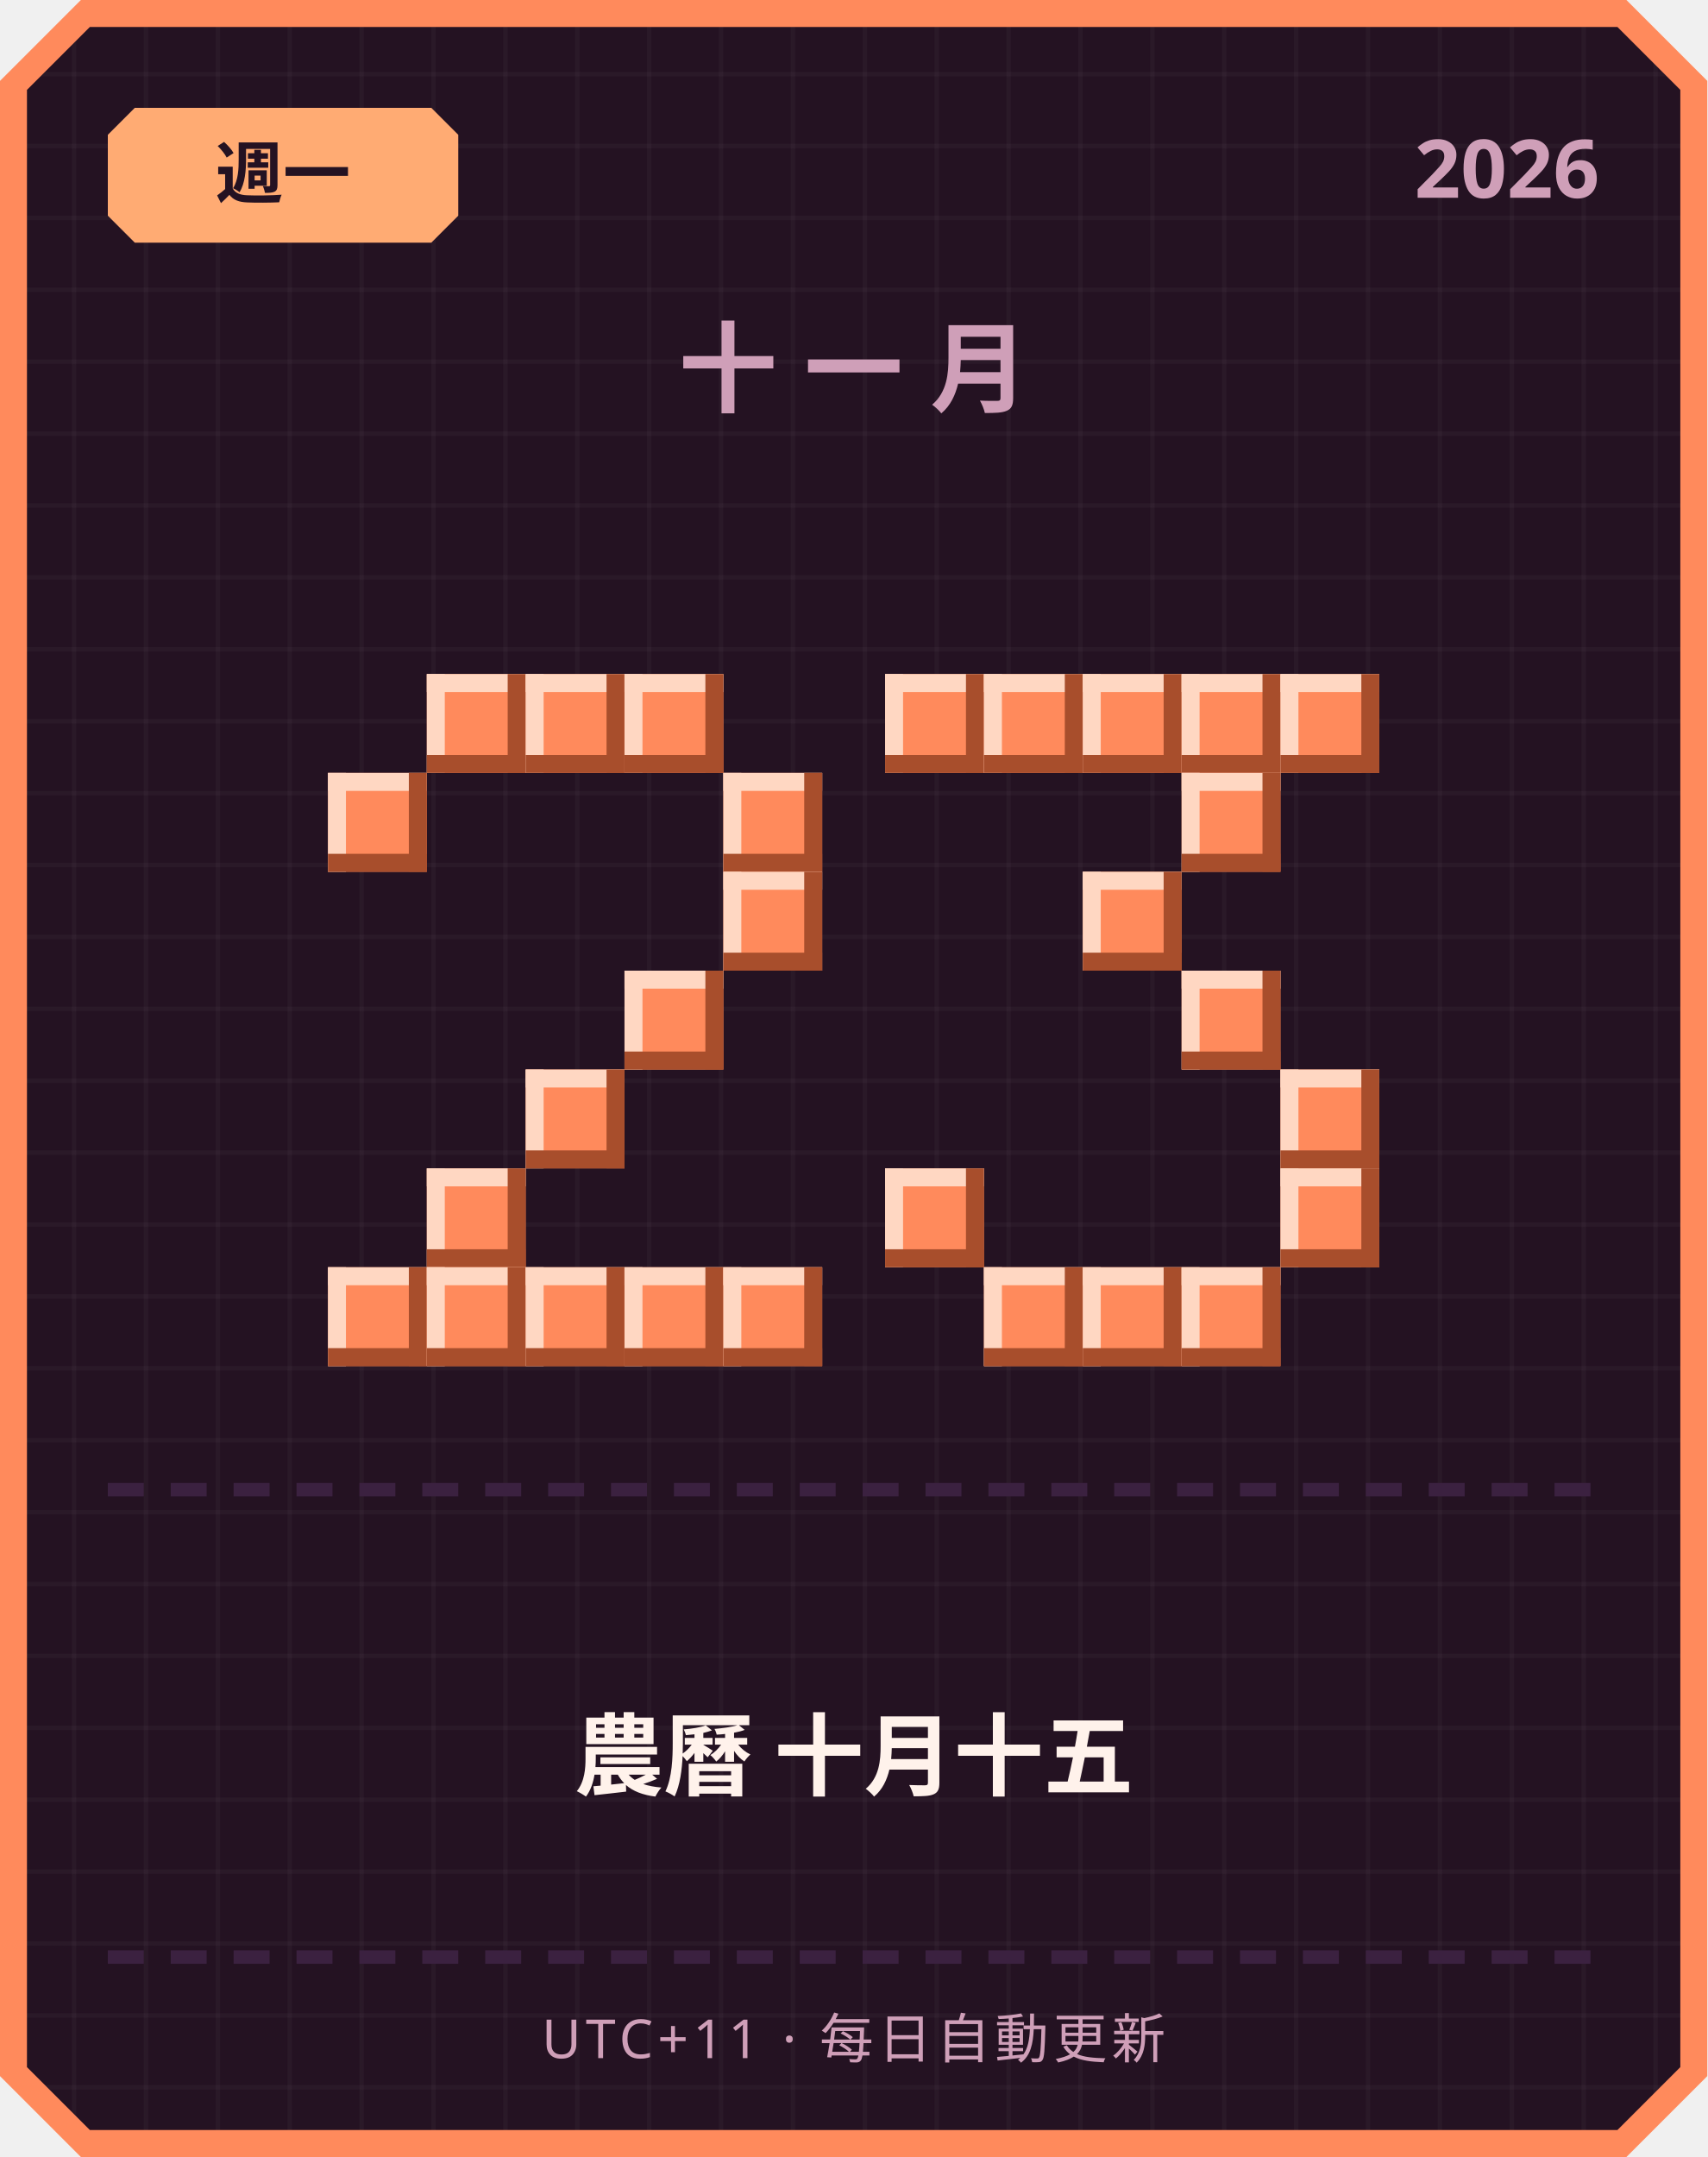
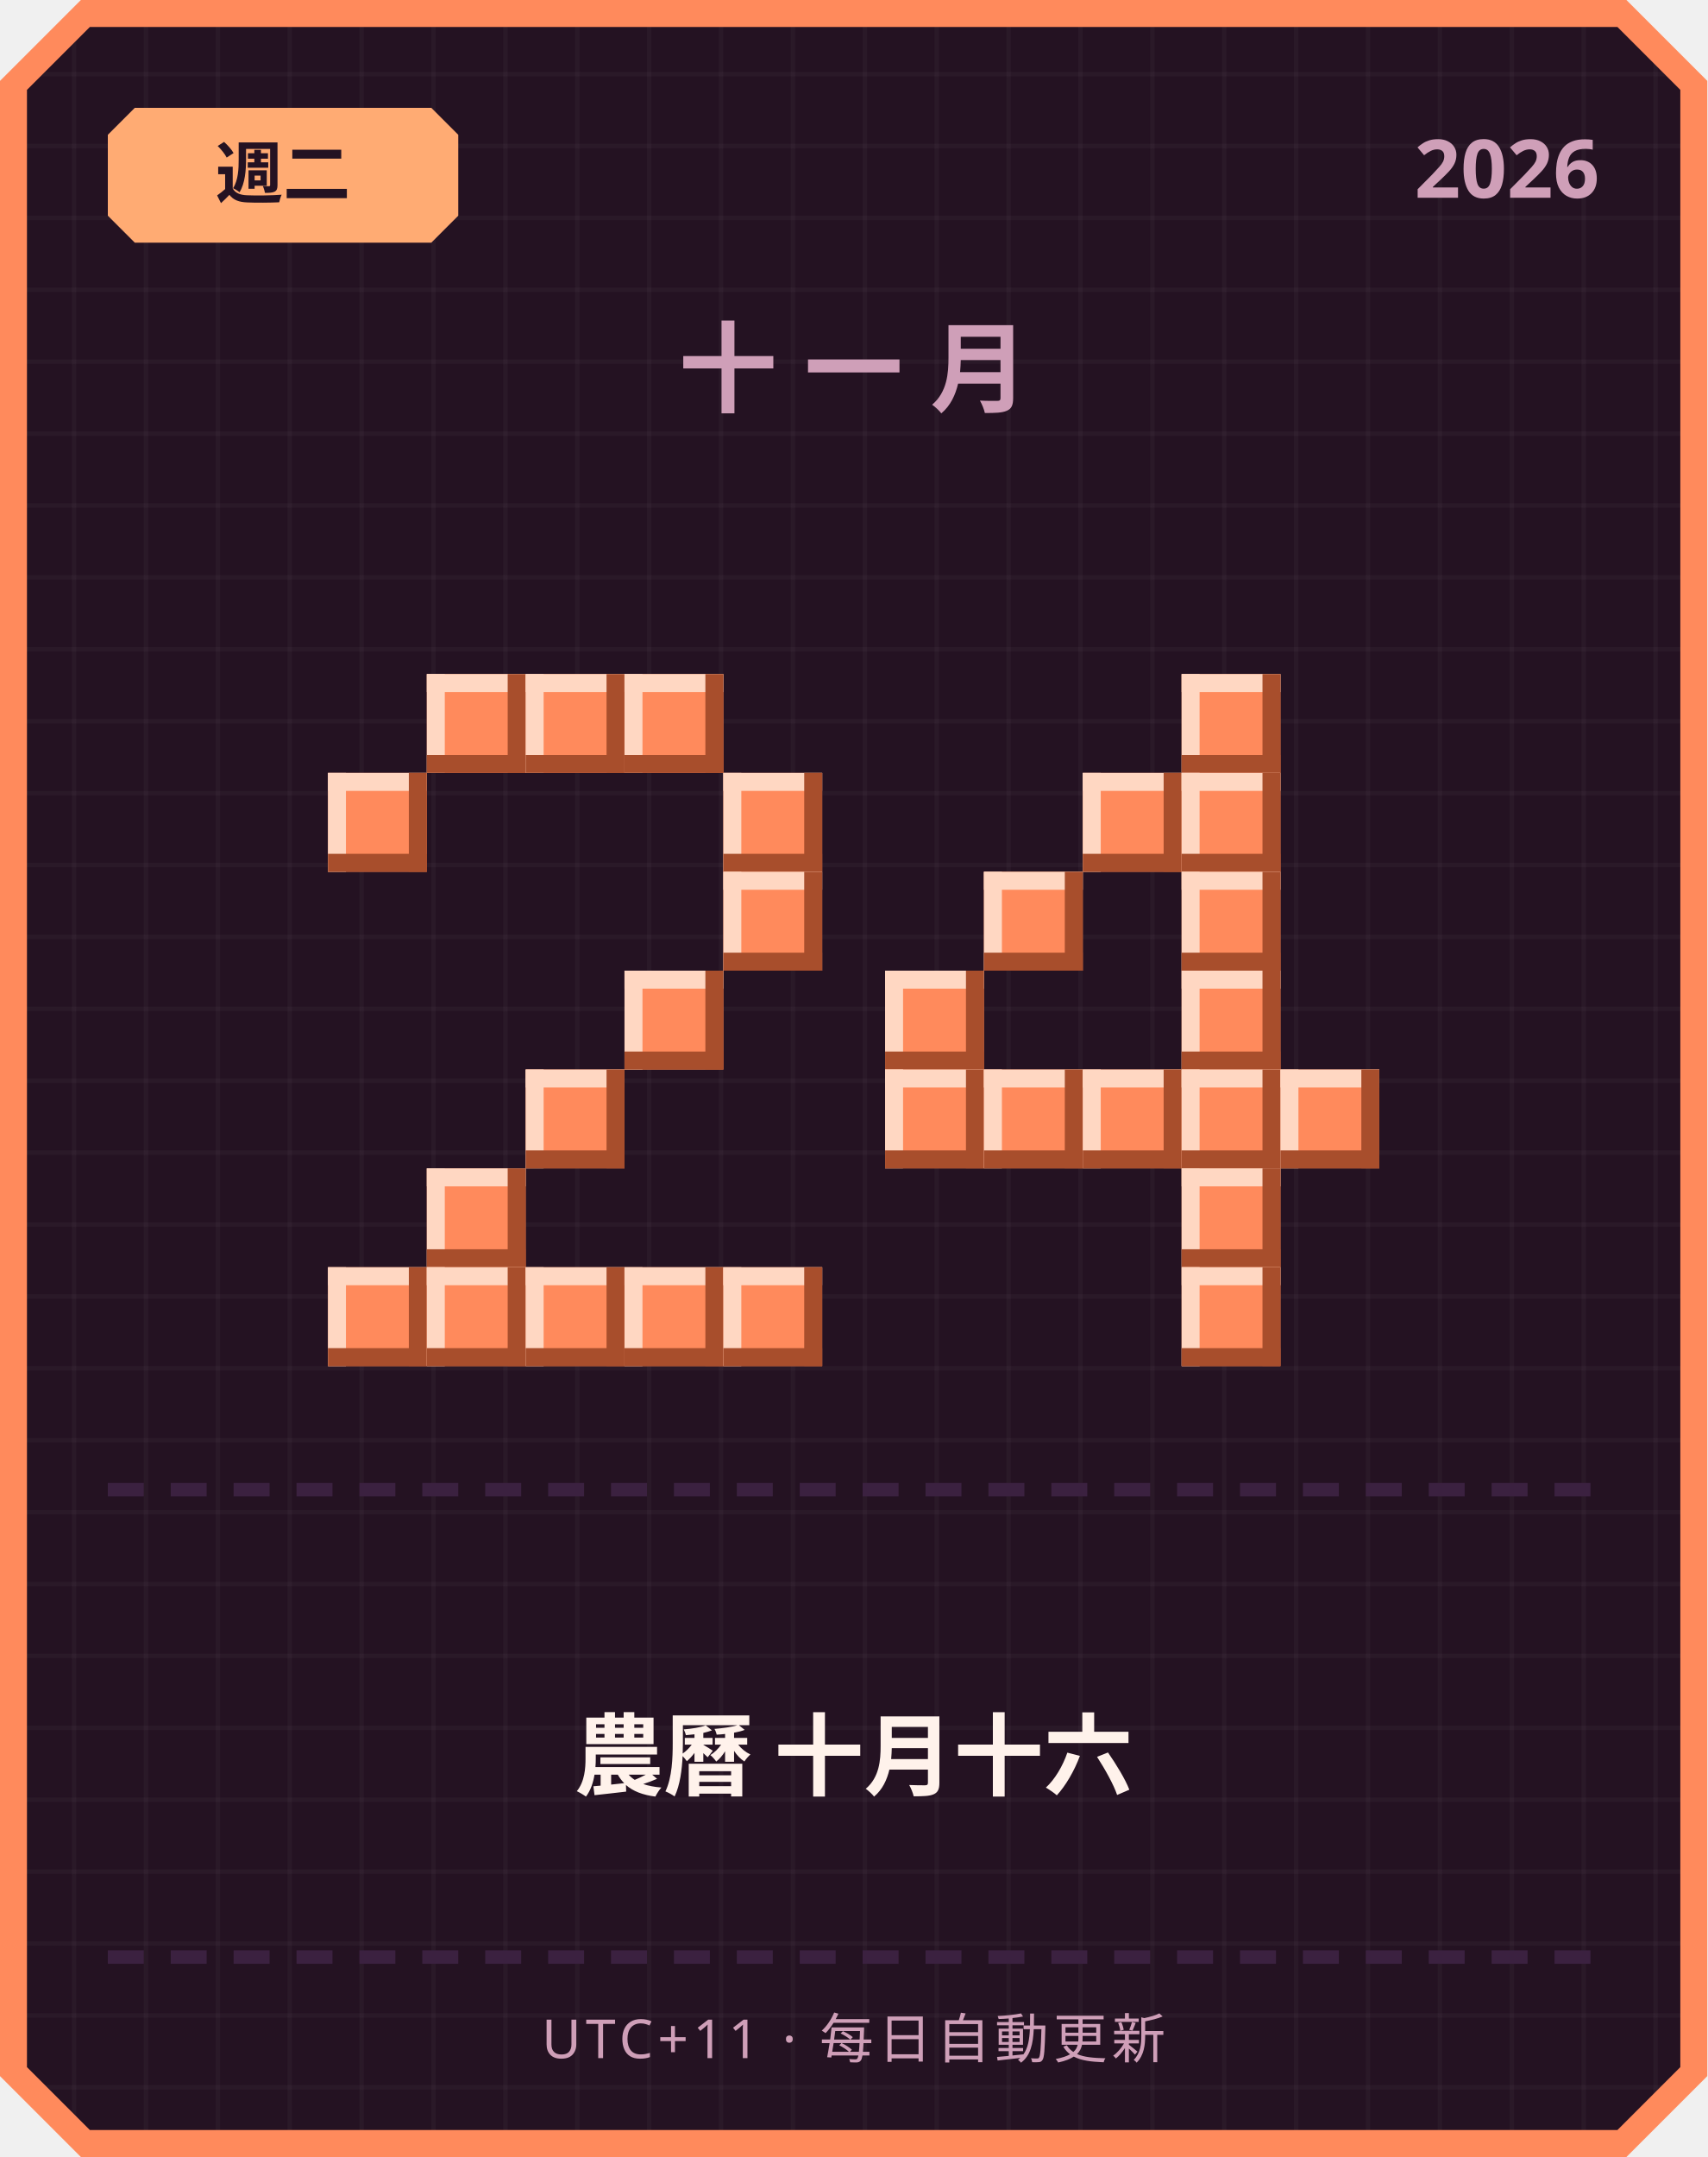
<svg xmlns="http://www.w3.org/2000/svg" width="380" height="480" viewBox="0 0 380 480">
  <defs>
    <pattern id="grid" width="16" height="16" patternUnits="userSpaceOnUse">
      <rect width="16" height="16" fill="#241222" />
      <rect width="1" height="16" fill="#ffffff" opacity="0.03" />
      <rect width="16" height="1" fill="#ffffff" opacity="0.03" />
    </pattern>
  </defs>
  <path d="M 18,0 L 362,0 L 380,18 L 380,462 L 362,480 L 18,480 L 0,462 L 0,18 Z" fill="#ff8a5c" />
  <path d="M 20,6 L 360,6 L 374,20 L 374,460 L 360,474 L 20,474 L 6,460 L 6,20 Z" fill="url(#grid)" />
  <path d="M 30,24 L 96,24 L 102,30 L 102,48 L 96,54 L 30,54 L 24,48 L 24,30 Z" fill="#ffab73" />
-   <text x="63" y="44" text-anchor="middle" font-family="'Segoe UI', sans-serif" font-size="15" font-weight="700" fill="#241222">週一</text>
+   <text x="63" y="44" text-anchor="middle" font-family="'Segoe UI', sans-serif" font-size="15" font-weight="700" fill="#241222">週二</text>
  <text x="356" y="44" text-anchor="end" font-family="'Segoe UI', sans-serif" font-size="18" font-weight="700" fill="#cf9fb8">2026</text>
  <text x="190" y="90" text-anchor="middle" font-family="'Segoe UI', sans-serif" font-size="22" font-weight="700" letter-spacing="6" fill="#cf9fb8">十一月</text>
  <rect x="95" y="150" width="22" height="22" fill="#ff8a5c" />
  <rect x="95" y="150" width="22" height="4" fill="#ffd7c2" />
  <rect x="95" y="150" width="4" height="22" fill="#ffd7c2" />
  <rect x="95" y="168" width="22" height="4" fill="#a84e2c" />
  <rect x="113" y="150" width="4" height="22" fill="#a84e2c" />
  <rect x="117" y="150" width="22" height="22" fill="#ff8a5c" />
  <rect x="117" y="150" width="22" height="4" fill="#ffd7c2" />
  <rect x="117" y="150" width="4" height="22" fill="#ffd7c2" />
  <rect x="117" y="168" width="22" height="4" fill="#a84e2c" />
  <rect x="135" y="150" width="4" height="22" fill="#a84e2c" />
  <rect x="139" y="150" width="22" height="22" fill="#ff8a5c" />
  <rect x="139" y="150" width="22" height="4" fill="#ffd7c2" />
  <rect x="139" y="150" width="4" height="22" fill="#ffd7c2" />
  <rect x="139" y="168" width="22" height="4" fill="#a84e2c" />
  <rect x="157" y="150" width="4" height="22" fill="#a84e2c" />
  <rect x="73" y="172" width="22" height="22" fill="#ff8a5c" />
  <rect x="73" y="172" width="22" height="4" fill="#ffd7c2" />
  <rect x="73" y="172" width="4" height="22" fill="#ffd7c2" />
  <rect x="73" y="190" width="22" height="4" fill="#a84e2c" />
  <rect x="91" y="172" width="4" height="22" fill="#a84e2c" />
  <rect x="161" y="172" width="22" height="22" fill="#ff8a5c" />
  <rect x="161" y="172" width="22" height="4" fill="#ffd7c2" />
  <rect x="161" y="172" width="4" height="22" fill="#ffd7c2" />
  <rect x="161" y="190" width="22" height="4" fill="#a84e2c" />
  <rect x="179" y="172" width="4" height="22" fill="#a84e2c" />
  <rect x="161" y="194" width="22" height="22" fill="#ff8a5c" />
  <rect x="161" y="194" width="22" height="4" fill="#ffd7c2" />
  <rect x="161" y="194" width="4" height="22" fill="#ffd7c2" />
  <rect x="161" y="212" width="22" height="4" fill="#a84e2c" />
  <rect x="179" y="194" width="4" height="22" fill="#a84e2c" />
  <rect x="139" y="216" width="22" height="22" fill="#ff8a5c" />
  <rect x="139" y="216" width="22" height="4" fill="#ffd7c2" />
  <rect x="139" y="216" width="4" height="22" fill="#ffd7c2" />
  <rect x="139" y="234" width="22" height="4" fill="#a84e2c" />
  <rect x="157" y="216" width="4" height="22" fill="#a84e2c" />
  <rect x="117" y="238" width="22" height="22" fill="#ff8a5c" />
  <rect x="117" y="238" width="22" height="4" fill="#ffd7c2" />
  <rect x="117" y="238" width="4" height="22" fill="#ffd7c2" />
  <rect x="117" y="256" width="22" height="4" fill="#a84e2c" />
  <rect x="135" y="238" width="4" height="22" fill="#a84e2c" />
  <rect x="95" y="260" width="22" height="22" fill="#ff8a5c" />
  <rect x="95" y="260" width="22" height="4" fill="#ffd7c2" />
  <rect x="95" y="260" width="4" height="22" fill="#ffd7c2" />
  <rect x="95" y="278" width="22" height="4" fill="#a84e2c" />
  <rect x="113" y="260" width="4" height="22" fill="#a84e2c" />
  <rect x="73" y="282" width="22" height="22" fill="#ff8a5c" />
  <rect x="73" y="282" width="22" height="4" fill="#ffd7c2" />
  <rect x="73" y="282" width="4" height="22" fill="#ffd7c2" />
  <rect x="73" y="300" width="22" height="4" fill="#a84e2c" />
  <rect x="91" y="282" width="4" height="22" fill="#a84e2c" />
  <rect x="95" y="282" width="22" height="22" fill="#ff8a5c" />
  <rect x="95" y="282" width="22" height="4" fill="#ffd7c2" />
  <rect x="95" y="282" width="4" height="22" fill="#ffd7c2" />
  <rect x="95" y="300" width="22" height="4" fill="#a84e2c" />
  <rect x="113" y="282" width="4" height="22" fill="#a84e2c" />
  <rect x="117" y="282" width="22" height="22" fill="#ff8a5c" />
  <rect x="117" y="282" width="22" height="4" fill="#ffd7c2" />
  <rect x="117" y="282" width="4" height="22" fill="#ffd7c2" />
  <rect x="117" y="300" width="22" height="4" fill="#a84e2c" />
  <rect x="135" y="282" width="4" height="22" fill="#a84e2c" />
  <rect x="139" y="282" width="22" height="22" fill="#ff8a5c" />
  <rect x="139" y="282" width="22" height="4" fill="#ffd7c2" />
  <rect x="139" y="282" width="4" height="22" fill="#ffd7c2" />
  <rect x="139" y="300" width="22" height="4" fill="#a84e2c" />
  <rect x="157" y="282" width="4" height="22" fill="#a84e2c" />
  <rect x="161" y="282" width="22" height="22" fill="#ff8a5c" />
  <rect x="161" y="282" width="22" height="4" fill="#ffd7c2" />
  <rect x="161" y="282" width="4" height="22" fill="#ffd7c2" />
  <rect x="161" y="300" width="22" height="4" fill="#a84e2c" />
  <rect x="179" y="282" width="4" height="22" fill="#a84e2c" />
-   <rect x="197" y="150" width="22" height="22" fill="#ff8a5c" />
-   <rect x="197" y="150" width="22" height="4" fill="#ffd7c2" />
-   <rect x="197" y="150" width="4" height="22" fill="#ffd7c2" />
-   <rect x="197" y="168" width="22" height="4" fill="#a84e2c" />
-   <rect x="215" y="150" width="4" height="22" fill="#a84e2c" />
-   <rect x="219" y="150" width="22" height="22" fill="#ff8a5c" />
-   <rect x="219" y="150" width="22" height="4" fill="#ffd7c2" />
-   <rect x="219" y="150" width="4" height="22" fill="#ffd7c2" />
-   <rect x="219" y="168" width="22" height="4" fill="#a84e2c" />
-   <rect x="237" y="150" width="4" height="22" fill="#a84e2c" />
-   <rect x="241" y="150" width="22" height="22" fill="#ff8a5c" />
-   <rect x="241" y="150" width="22" height="4" fill="#ffd7c2" />
-   <rect x="241" y="150" width="4" height="22" fill="#ffd7c2" />
-   <rect x="241" y="168" width="22" height="4" fill="#a84e2c" />
-   <rect x="259" y="150" width="4" height="22" fill="#a84e2c" />
  <rect x="263" y="150" width="22" height="22" fill="#ff8a5c" />
  <rect x="263" y="150" width="22" height="4" fill="#ffd7c2" />
  <rect x="263" y="150" width="4" height="22" fill="#ffd7c2" />
  <rect x="263" y="168" width="22" height="4" fill="#a84e2c" />
  <rect x="281" y="150" width="4" height="22" fill="#a84e2c" />
-   <rect x="285" y="150" width="22" height="22" fill="#ff8a5c" />
-   <rect x="285" y="150" width="22" height="4" fill="#ffd7c2" />
-   <rect x="285" y="150" width="4" height="22" fill="#ffd7c2" />
-   <rect x="285" y="168" width="22" height="4" fill="#a84e2c" />
-   <rect x="303" y="150" width="4" height="22" fill="#a84e2c" />
+   <rect x="241" y="172" width="22" height="22" fill="#ff8a5c" />
+   <rect x="241" y="172" width="22" height="4" fill="#ffd7c2" />
+   <rect x="241" y="172" width="4" height="22" fill="#ffd7c2" />
+   <rect x="241" y="190" width="22" height="4" fill="#a84e2c" />
+   <rect x="259" y="172" width="4" height="22" fill="#a84e2c" />
  <rect x="263" y="172" width="22" height="22" fill="#ff8a5c" />
  <rect x="263" y="172" width="22" height="4" fill="#ffd7c2" />
  <rect x="263" y="172" width="4" height="22" fill="#ffd7c2" />
  <rect x="263" y="190" width="22" height="4" fill="#a84e2c" />
  <rect x="281" y="172" width="4" height="22" fill="#a84e2c" />
-   <rect x="241" y="194" width="22" height="22" fill="#ff8a5c" />
-   <rect x="241" y="194" width="22" height="4" fill="#ffd7c2" />
-   <rect x="241" y="194" width="4" height="22" fill="#ffd7c2" />
-   <rect x="241" y="212" width="22" height="4" fill="#a84e2c" />
-   <rect x="259" y="194" width="4" height="22" fill="#a84e2c" />
+   <rect x="219" y="194" width="22" height="22" fill="#ff8a5c" />
+   <rect x="219" y="194" width="22" height="4" fill="#ffd7c2" />
+   <rect x="219" y="194" width="4" height="22" fill="#ffd7c2" />
+   <rect x="219" y="212" width="22" height="4" fill="#a84e2c" />
+   <rect x="237" y="194" width="4" height="22" fill="#a84e2c" />
+   <rect x="263" y="194" width="22" height="22" fill="#ff8a5c" />
+   <rect x="263" y="194" width="22" height="4" fill="#ffd7c2" />
+   <rect x="263" y="194" width="4" height="22" fill="#ffd7c2" />
+   <rect x="263" y="212" width="22" height="4" fill="#a84e2c" />
+   <rect x="281" y="194" width="4" height="22" fill="#a84e2c" />
+   <rect x="197" y="216" width="22" height="22" fill="#ff8a5c" />
+   <rect x="197" y="216" width="22" height="4" fill="#ffd7c2" />
+   <rect x="197" y="216" width="4" height="22" fill="#ffd7c2" />
+   <rect x="197" y="234" width="22" height="4" fill="#a84e2c" />
+   <rect x="215" y="216" width="4" height="22" fill="#a84e2c" />
  <rect x="263" y="216" width="22" height="22" fill="#ff8a5c" />
  <rect x="263" y="216" width="22" height="4" fill="#ffd7c2" />
  <rect x="263" y="216" width="4" height="22" fill="#ffd7c2" />
  <rect x="263" y="234" width="22" height="4" fill="#a84e2c" />
  <rect x="281" y="216" width="4" height="22" fill="#a84e2c" />
+   <rect x="197" y="238" width="22" height="22" fill="#ff8a5c" />
+   <rect x="197" y="238" width="22" height="4" fill="#ffd7c2" />
+   <rect x="197" y="238" width="4" height="22" fill="#ffd7c2" />
+   <rect x="197" y="256" width="22" height="4" fill="#a84e2c" />
+   <rect x="215" y="238" width="4" height="22" fill="#a84e2c" />
+   <rect x="219" y="238" width="22" height="22" fill="#ff8a5c" />
+   <rect x="219" y="238" width="22" height="4" fill="#ffd7c2" />
+   <rect x="219" y="238" width="4" height="22" fill="#ffd7c2" />
+   <rect x="219" y="256" width="22" height="4" fill="#a84e2c" />
+   <rect x="237" y="238" width="4" height="22" fill="#a84e2c" />
+   <rect x="241" y="238" width="22" height="22" fill="#ff8a5c" />
+   <rect x="241" y="238" width="22" height="4" fill="#ffd7c2" />
+   <rect x="241" y="238" width="4" height="22" fill="#ffd7c2" />
+   <rect x="241" y="256" width="22" height="4" fill="#a84e2c" />
+   <rect x="259" y="238" width="4" height="22" fill="#a84e2c" />
+   <rect x="263" y="238" width="22" height="22" fill="#ff8a5c" />
+   <rect x="263" y="238" width="22" height="4" fill="#ffd7c2" />
+   <rect x="263" y="238" width="4" height="22" fill="#ffd7c2" />
+   <rect x="263" y="256" width="22" height="4" fill="#a84e2c" />
+   <rect x="281" y="238" width="4" height="22" fill="#a84e2c" />
  <rect x="285" y="238" width="22" height="22" fill="#ff8a5c" />
  <rect x="285" y="238" width="22" height="4" fill="#ffd7c2" />
  <rect x="285" y="238" width="4" height="22" fill="#ffd7c2" />
  <rect x="285" y="256" width="22" height="4" fill="#a84e2c" />
  <rect x="303" y="238" width="4" height="22" fill="#a84e2c" />
-   <rect x="197" y="260" width="22" height="22" fill="#ff8a5c" />
-   <rect x="197" y="260" width="22" height="4" fill="#ffd7c2" />
-   <rect x="197" y="260" width="4" height="22" fill="#ffd7c2" />
-   <rect x="197" y="278" width="22" height="4" fill="#a84e2c" />
-   <rect x="215" y="260" width="4" height="22" fill="#a84e2c" />
-   <rect x="285" y="260" width="22" height="22" fill="#ff8a5c" />
-   <rect x="285" y="260" width="22" height="4" fill="#ffd7c2" />
-   <rect x="285" y="260" width="4" height="22" fill="#ffd7c2" />
-   <rect x="285" y="278" width="22" height="4" fill="#a84e2c" />
-   <rect x="303" y="260" width="4" height="22" fill="#a84e2c" />
-   <rect x="219" y="282" width="22" height="22" fill="#ff8a5c" />
-   <rect x="219" y="282" width="22" height="4" fill="#ffd7c2" />
-   <rect x="219" y="282" width="4" height="22" fill="#ffd7c2" />
-   <rect x="219" y="300" width="22" height="4" fill="#a84e2c" />
-   <rect x="237" y="282" width="4" height="22" fill="#a84e2c" />
-   <rect x="241" y="282" width="22" height="22" fill="#ff8a5c" />
-   <rect x="241" y="282" width="22" height="4" fill="#ffd7c2" />
-   <rect x="241" y="282" width="4" height="22" fill="#ffd7c2" />
-   <rect x="241" y="300" width="22" height="4" fill="#a84e2c" />
-   <rect x="259" y="282" width="4" height="22" fill="#a84e2c" />
+   <rect x="263" y="260" width="22" height="22" fill="#ff8a5c" />
+   <rect x="263" y="260" width="22" height="4" fill="#ffd7c2" />
+   <rect x="263" y="260" width="4" height="22" fill="#ffd7c2" />
+   <rect x="263" y="278" width="22" height="4" fill="#a84e2c" />
+   <rect x="281" y="260" width="4" height="22" fill="#a84e2c" />
  <rect x="263" y="282" width="22" height="22" fill="#ff8a5c" />
  <rect x="263" y="282" width="22" height="4" fill="#ffd7c2" />
  <rect x="263" y="282" width="4" height="22" fill="#ffd7c2" />
  <rect x="263" y="300" width="22" height="4" fill="#a84e2c" />
  <rect x="281" y="282" width="4" height="22" fill="#a84e2c" />
  <rect x="24" y="330" width="8" height="3" fill="#3b2140" />
  <rect x="38" y="330" width="8" height="3" fill="#3b2140" />
  <rect x="52" y="330" width="8" height="3" fill="#3b2140" />
  <rect x="66" y="330" width="8" height="3" fill="#3b2140" />
  <rect x="80" y="330" width="8" height="3" fill="#3b2140" />
  <rect x="94" y="330" width="8" height="3" fill="#3b2140" />
  <rect x="108" y="330" width="8" height="3" fill="#3b2140" />
  <rect x="122" y="330" width="8" height="3" fill="#3b2140" />
  <rect x="136" y="330" width="8" height="3" fill="#3b2140" />
  <rect x="150" y="330" width="8" height="3" fill="#3b2140" />
  <rect x="164" y="330" width="8" height="3" fill="#3b2140" />
  <rect x="178" y="330" width="8" height="3" fill="#3b2140" />
  <rect x="192" y="330" width="8" height="3" fill="#3b2140" />
  <rect x="206" y="330" width="8" height="3" fill="#3b2140" />
  <rect x="220" y="330" width="8" height="3" fill="#3b2140" />
  <rect x="234" y="330" width="8" height="3" fill="#3b2140" />
  <rect x="248" y="330" width="8" height="3" fill="#3b2140" />
  <rect x="262" y="330" width="8" height="3" fill="#3b2140" />
  <rect x="276" y="330" width="8" height="3" fill="#3b2140" />
  <rect x="290" y="330" width="8" height="3" fill="#3b2140" />
  <rect x="304" y="330" width="8" height="3" fill="#3b2140" />
  <rect x="318" y="330" width="8" height="3" fill="#3b2140" />
  <rect x="332" y="330" width="8" height="3" fill="#3b2140" />
  <rect x="346" y="330" width="8" height="3" fill="#3b2140" />
-   <text x="190" y="398" text-anchor="middle" font-family="'Segoe UI', 'Microsoft JhengHei', sans-serif" font-size="20" font-weight="700" fill="#fff2eb">農曆 十月十五</text>
+   <text x="190" y="398" text-anchor="middle" font-family="'Segoe UI', 'Microsoft JhengHei', sans-serif" font-size="20" font-weight="700" fill="#fff2eb">農曆 十月十六</text>
  <rect x="24" y="434" width="8" height="3" fill="#3b2140" />
  <rect x="38" y="434" width="8" height="3" fill="#3b2140" />
  <rect x="52" y="434" width="8" height="3" fill="#3b2140" />
  <rect x="66" y="434" width="8" height="3" fill="#3b2140" />
  <rect x="80" y="434" width="8" height="3" fill="#3b2140" />
  <rect x="94" y="434" width="8" height="3" fill="#3b2140" />
  <rect x="108" y="434" width="8" height="3" fill="#3b2140" />
  <rect x="122" y="434" width="8" height="3" fill="#3b2140" />
  <rect x="136" y="434" width="8" height="3" fill="#3b2140" />
  <rect x="150" y="434" width="8" height="3" fill="#3b2140" />
  <rect x="164" y="434" width="8" height="3" fill="#3b2140" />
  <rect x="178" y="434" width="8" height="3" fill="#3b2140" />
  <rect x="192" y="434" width="8" height="3" fill="#3b2140" />
  <rect x="206" y="434" width="8" height="3" fill="#3b2140" />
  <rect x="220" y="434" width="8" height="3" fill="#3b2140" />
  <rect x="234" y="434" width="8" height="3" fill="#3b2140" />
  <rect x="248" y="434" width="8" height="3" fill="#3b2140" />
  <rect x="262" y="434" width="8" height="3" fill="#3b2140" />
  <rect x="276" y="434" width="8" height="3" fill="#3b2140" />
  <rect x="290" y="434" width="8" height="3" fill="#3b2140" />
  <rect x="304" y="434" width="8" height="3" fill="#3b2140" />
  <rect x="318" y="434" width="8" height="3" fill="#3b2140" />
  <rect x="332" y="434" width="8" height="3" fill="#3b2140" />
  <rect x="346" y="434" width="8" height="3" fill="#3b2140" />
  <text x="190" y="458" text-anchor="middle" font-family="'Segoe UI', sans-serif" font-size="12" letter-spacing="1" fill="#cf9fb8">UTC+11 · 每日自動更新</text>
</svg>
